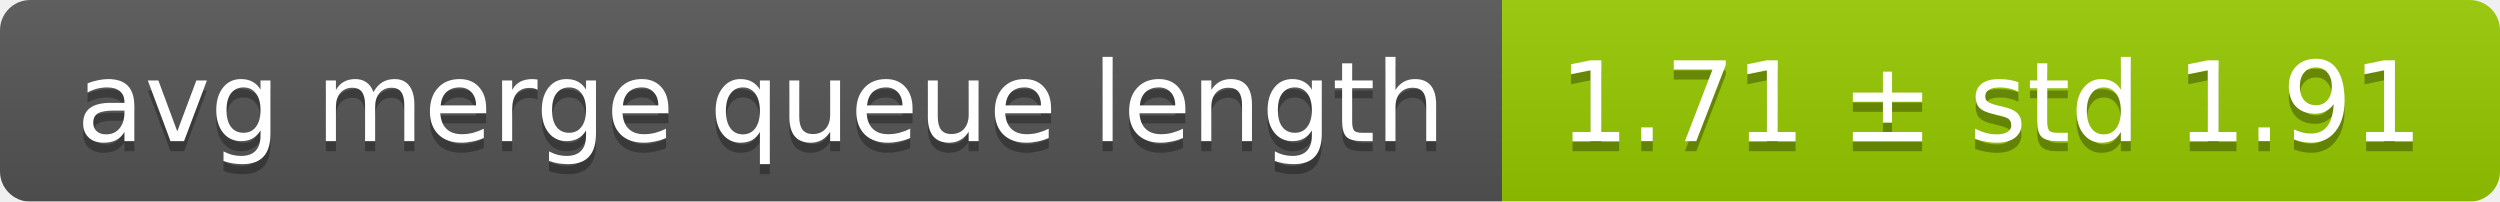
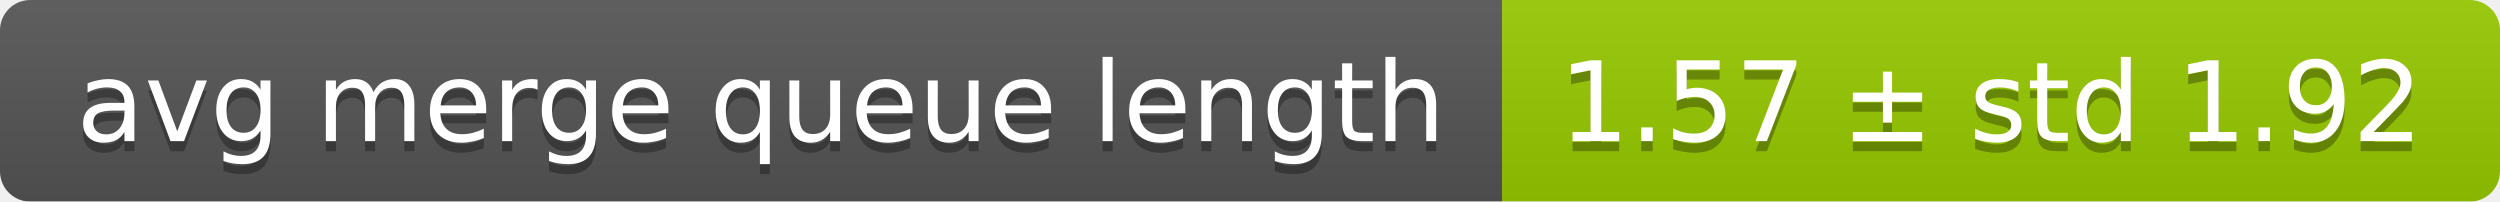
<svg xmlns="http://www.w3.org/2000/svg" width="248" height="20">
  <linearGradient id="smooth" x2="0" y2="100%">
    <stop offset="0" stop-color="#bbb" stop-opacity=".1" />
    <stop offset="1" stop-opacity=".1" />
  </linearGradient>
  <mask id="round">
    <rect width="248" height="20" rx="3" fill="#fff" />
  </mask>
  <g mask="url(#round)">
    <rect width="149" height="20" fill="#555" />
    <rect x="149" width="99" height="20" fill="#97ca00" />
    <rect width="248" height="20" fill="url(#smooth)" />
  </g>
  <g fill="#fff" text-anchor="middle" font-family="DejaVu Sans,Verdana,Geneva,sans-serif" font-size="11">
    <text x="75.5" y="15" fill="#010101" fill-opacity=".3">avg merge queue length</text>
    <text x="75.5" y="14">avg merge queue length</text>
-     <text x="197.5" y="15" fill="#010101" fill-opacity=".3">1.71 ± std 1.91</text>
-     <text x="197.5" y="14">1.71 ± std 1.91</text>
+     <text x="197.5" y="15" fill="#010101" fill-opacity=".3">1.57 ± std 1.92</text>
+     <text x="197.5" y="14">1.57 ± std 1.92</text>
  </g>
</svg>
